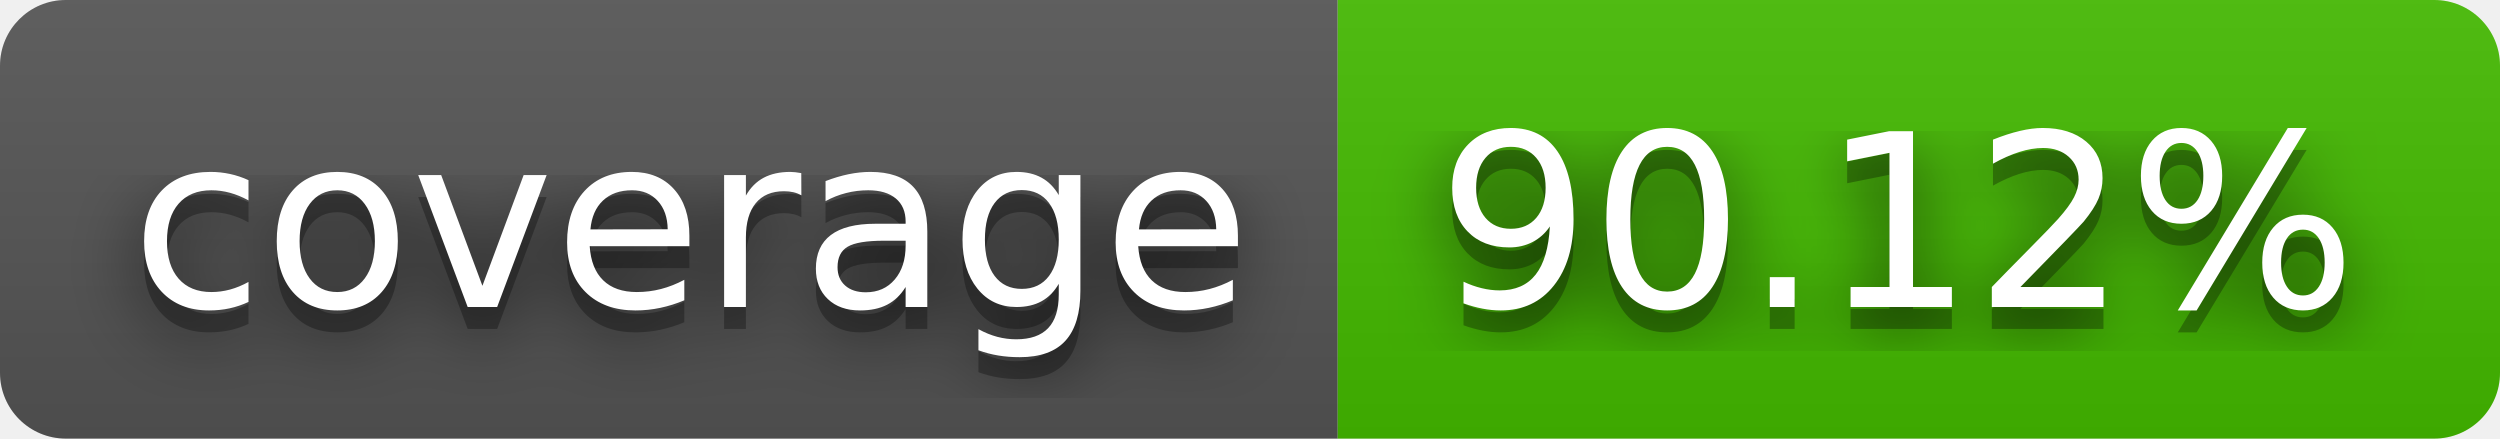
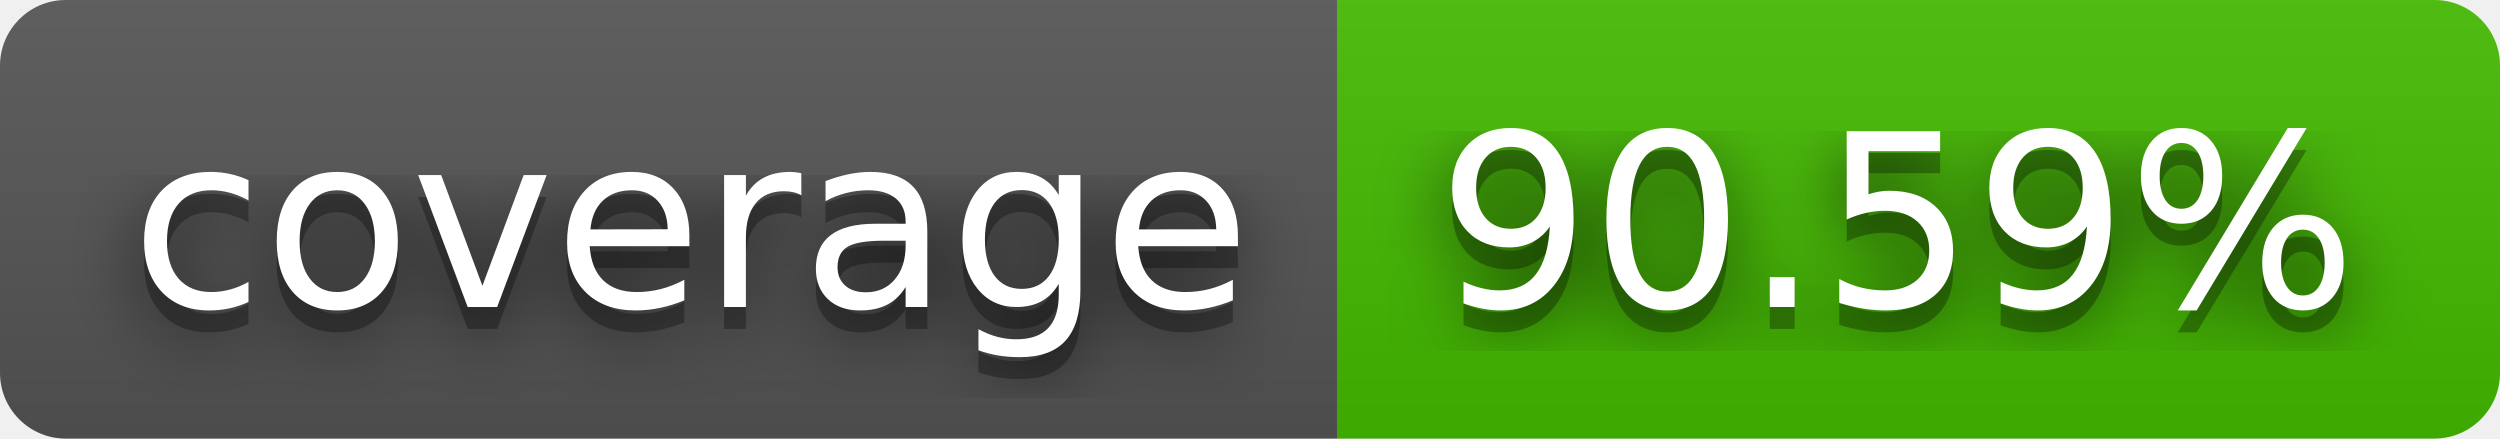
- <svg xmlns="http://www.w3.org/2000/svg" width="114" height="20" role="img" aria-label="coverage: 90.12%">
+ <svg xmlns="http://www.w3.org/2000/svg" width="114" height="20" role="img" aria-label="coverage: 90.59%">
  <filter id="blur">
    <feGaussianBlur in="SourceGraphic" stdDeviation="16" />
  </filter>
  <linearGradient id="s" x2="0" y2="100%">
    <stop offset="0" stop-color="#bbb" stop-opacity=".1" />
    <stop offset="1" stop-opacity=".1" />
  </linearGradient>
  <clipPath id="r">
    <rect width="114" height="20" rx="3" fill="#fff" />
  </clipPath>
  <g clip-path="url(#r)">
    <rect width="61" height="20" fill="#555" />
    <rect x="61" width="53" height="20" fill="#4b0" />
    <rect width="114" height="20" fill="url(#s)" />
  </g>
  <g fill="#fff" text-anchor="middle" font-family="Verdana,Geneva,DejaVu Sans,sans-serif" text-rendering="geometricPrecision" font-size="110">
    <text aria-hidden="true" x="315" y="150" fill="#010101" fill-opacity=".80" filter="url(#blur)" transform="scale(.1)" textLength="510">coverage</text>
    <text aria-hidden="true" x="315" y="150" fill="#010101" fill-opacity=".3" transform="scale(.1)" textLength="510">coverage</text>
    <text x="315" y="140" transform="scale(.1)" fill="#fff" textLength="510">coverage</text>
-     <text aria-hidden="true" x="865" y="150" fill="#010101" fill-opacity=".80" filter="url(#blur)" transform="scale(.1)" textLength="430">90.12%</text>
-     <text aria-hidden="true" x="865" y="150" fill="#010101" fill-opacity=".3" transform="scale(.1)" textLength="430">90.12%</text>
-     <text x="865" y="140" transform="scale(.1)" fill="#fff" textLength="430">90.12%</text>
+     <text aria-hidden="true" x="865" y="150" fill="#010101" fill-opacity=".80" filter="url(#blur)" transform="scale(.1)" textLength="430">90.59%</text>
+     <text aria-hidden="true" x="865" y="150" fill="#010101" fill-opacity=".3" transform="scale(.1)" textLength="430">90.59%</text>
+     <text x="865" y="140" transform="scale(.1)" fill="#fff" textLength="430">90.59%</text>
  </g>
</svg>
